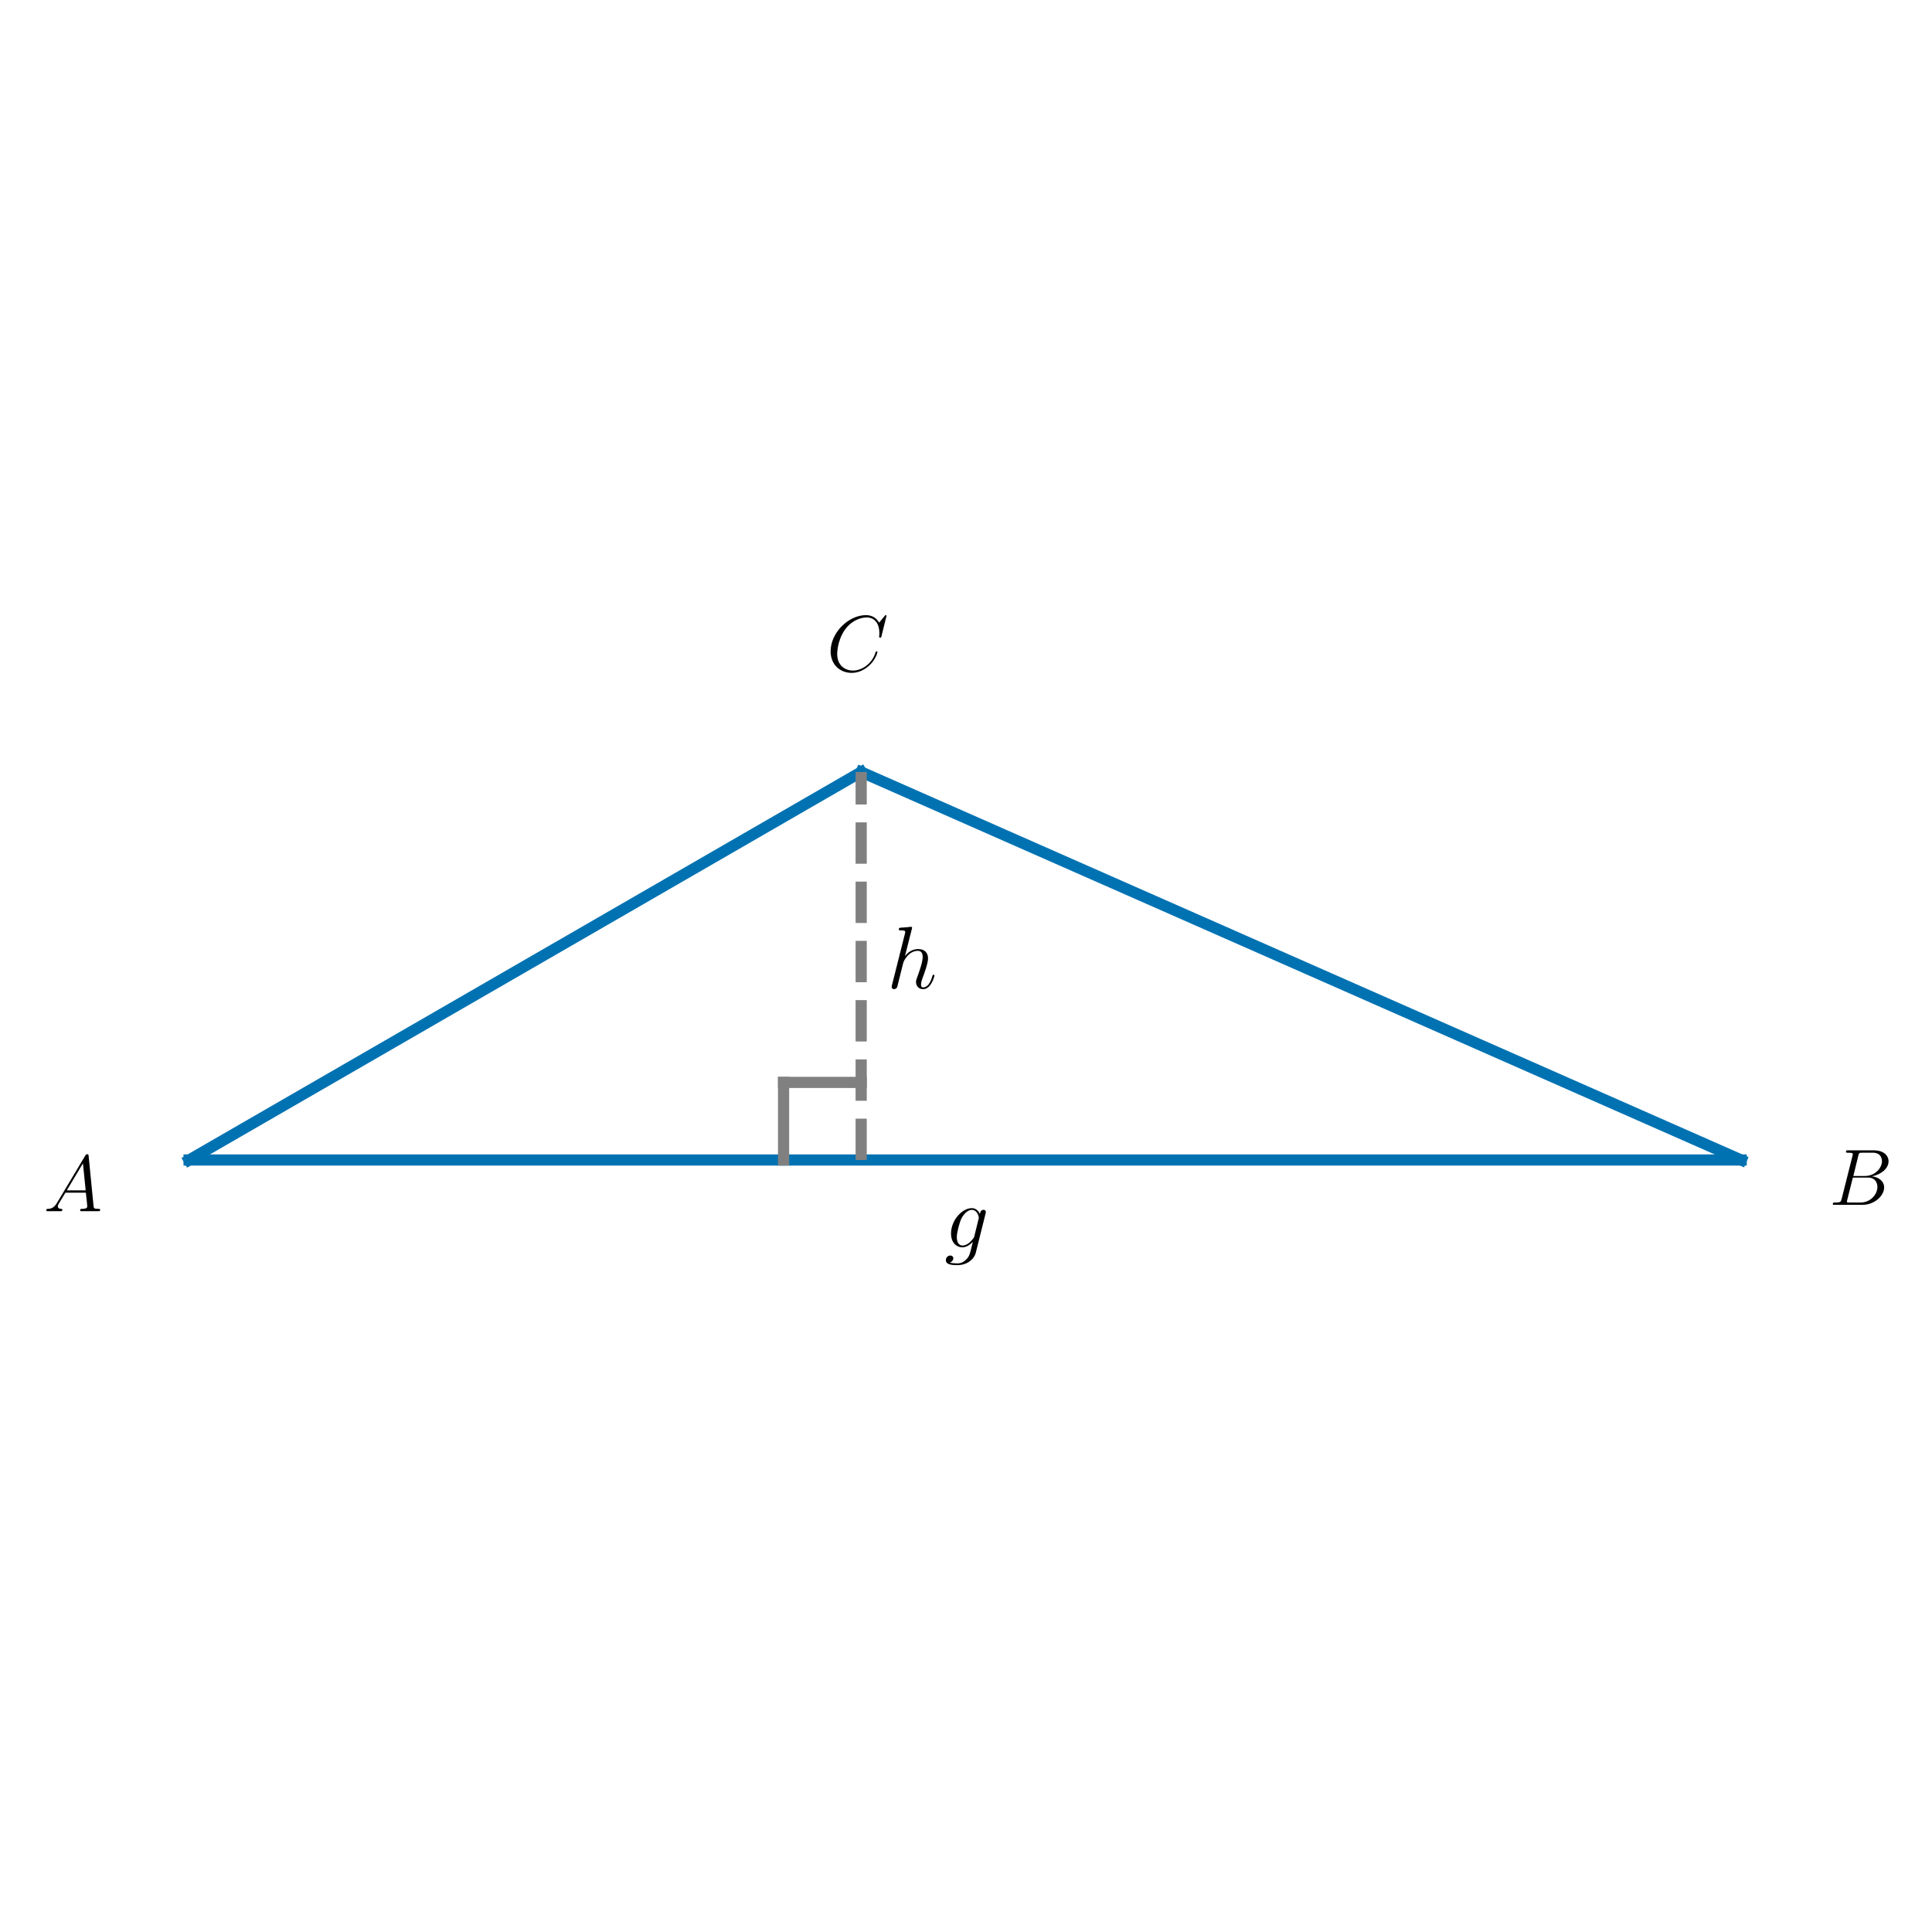
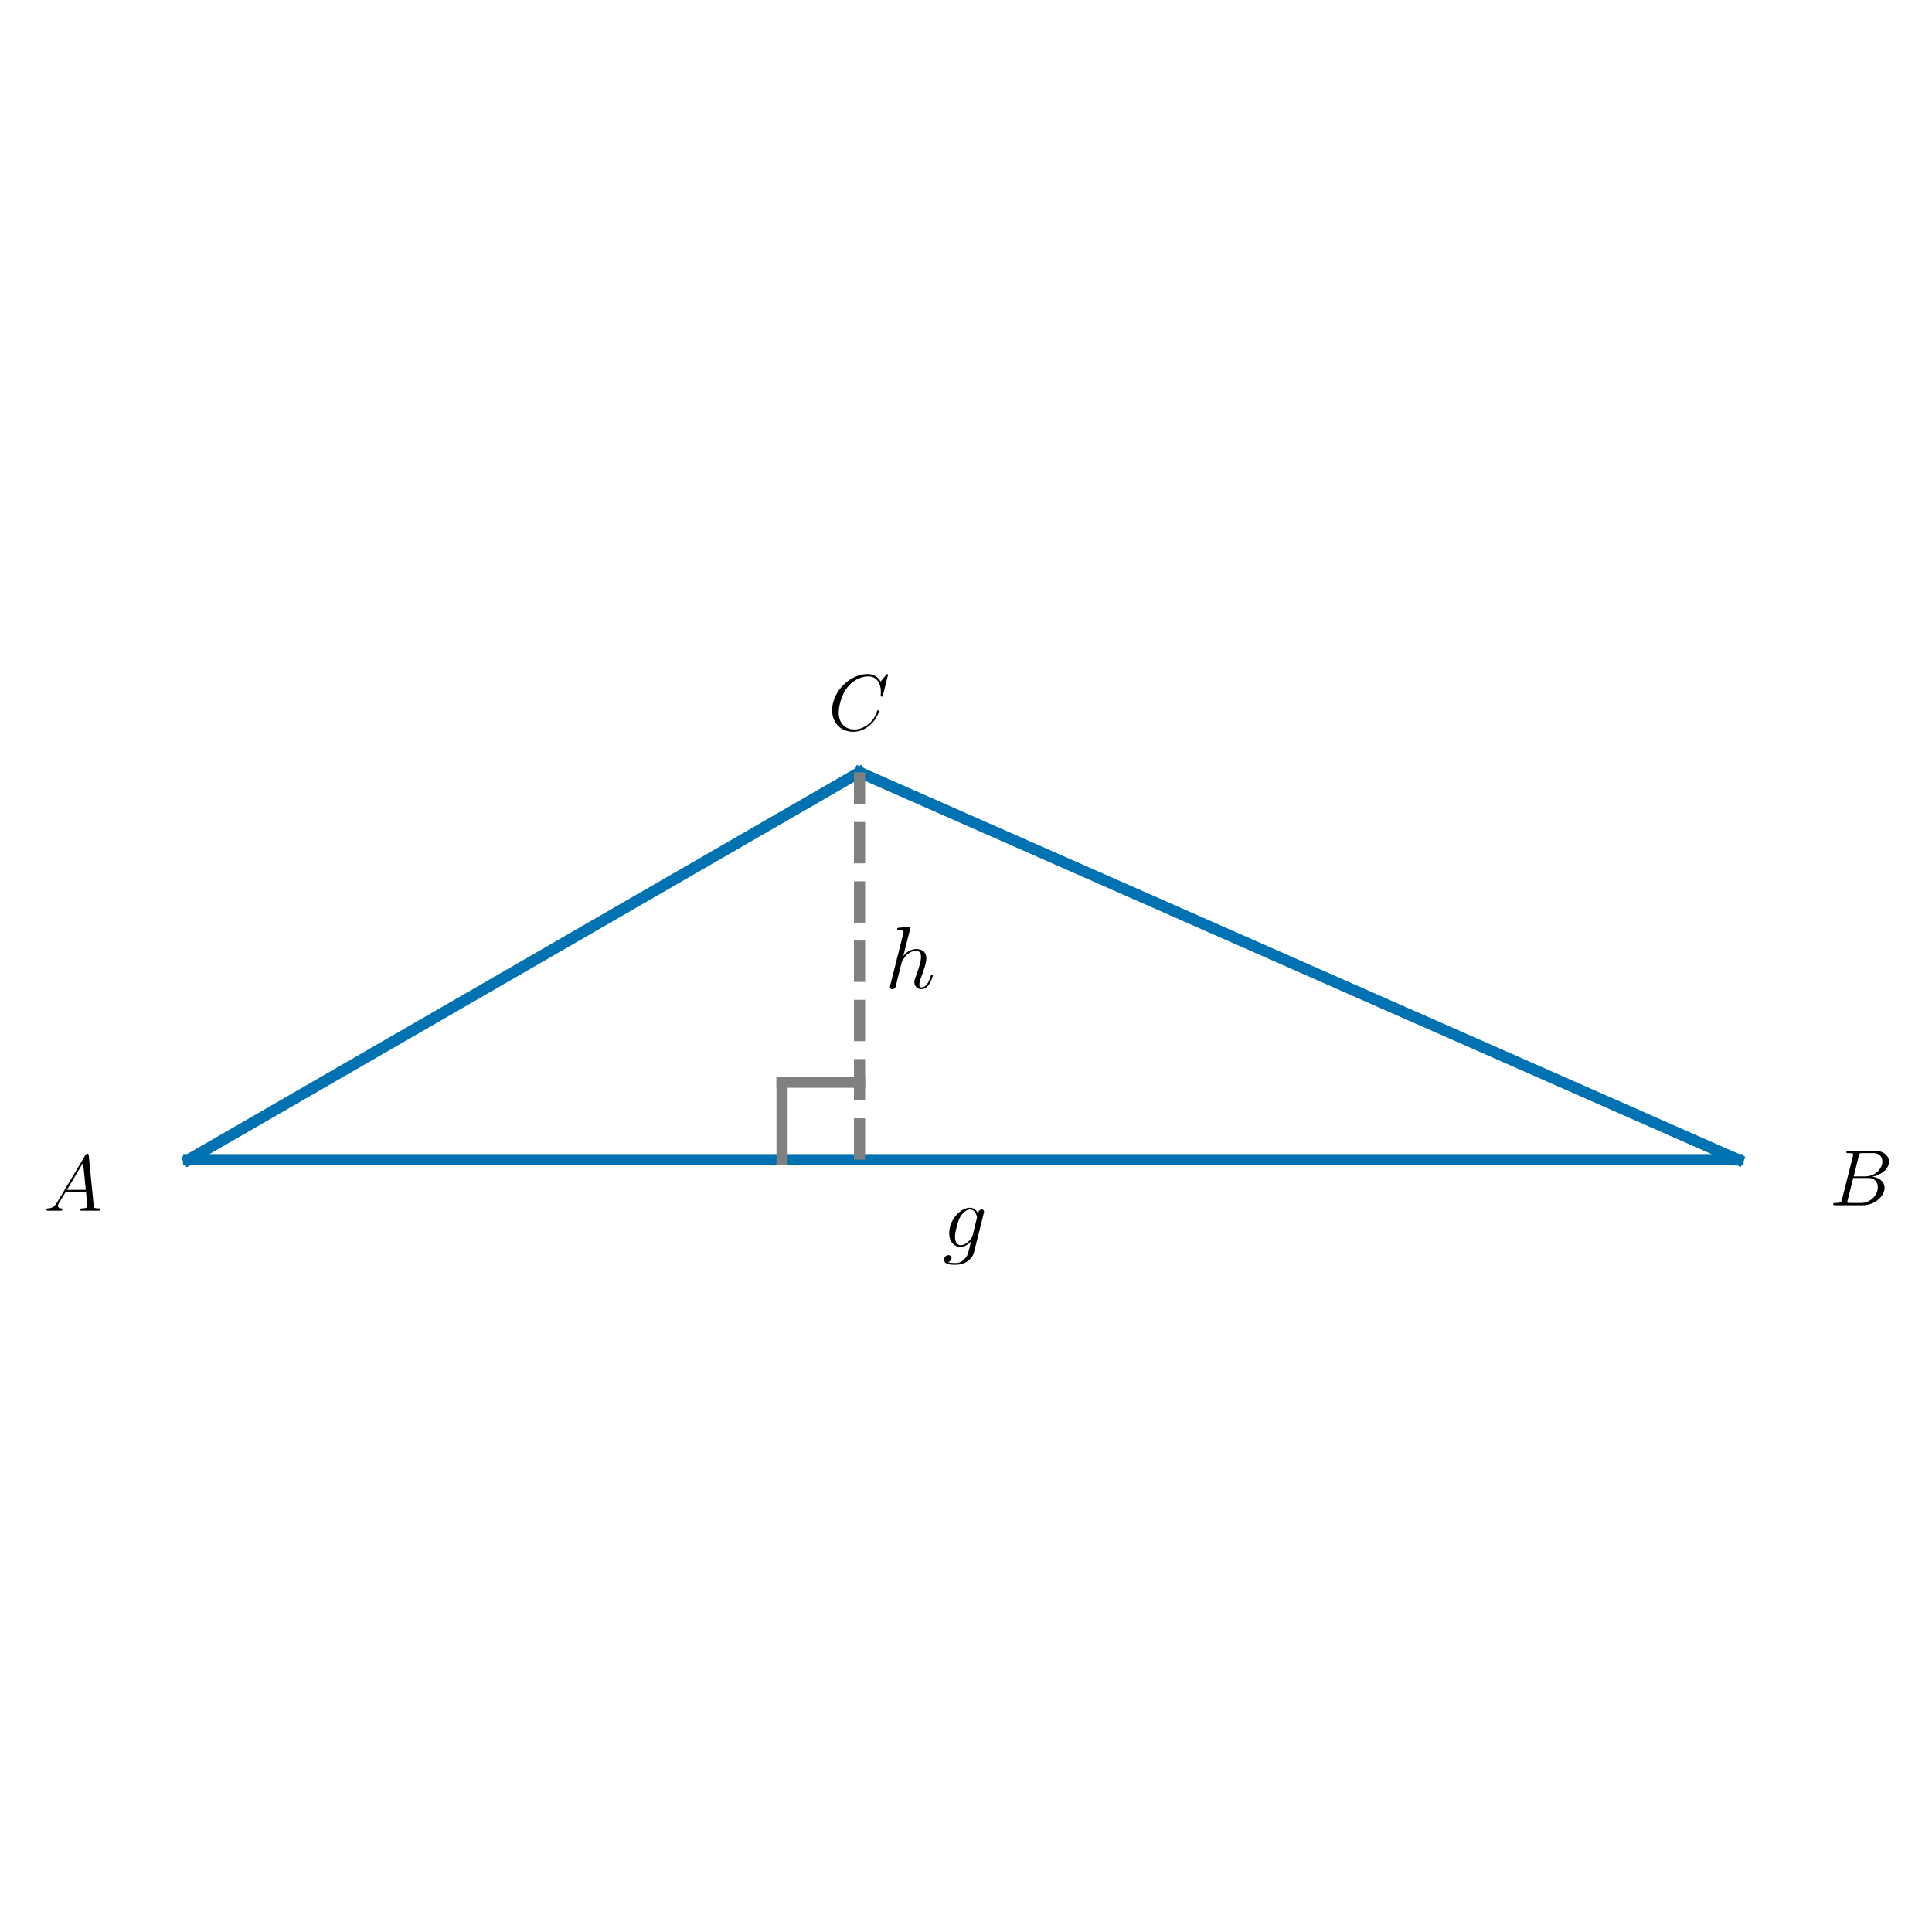
<svg xmlns="http://www.w3.org/2000/svg" xmlns:xlink="http://www.w3.org/1999/xlink" width="432pt" height="432pt" viewBox="0 0 432 432" version="1.1">
  <defs>
    <style type="text/css">*{stroke-linejoin: round; stroke-linecap: butt}</style>
  </defs>
  <g id="figure_1">
    <g id="patch_1">
      <path d="M 0 432  L 432 432  L 432 0  L 0 0  L 0 432  z " style="fill: none" />
    </g>
    <g id="axes_1">
      <g id="line2d_1">
-         <path d="M 42.285 259.381  L 389.333 259.381  " clip-path="url(#p311527728b)" style="fill: none; stroke: #0072b2; stroke-width: 2.5; stroke-linecap: square" />
+         <path d="M 42.176 259.307  L 388.632 259.307  " clip-path="url(#pb520377ccc)" style="fill: none; stroke: #0072b2; stroke-width: 2.5; stroke-linecap: square" />
      </g>
      <g id="line2d_2">
-         <path d="M 389.333 259.381  L 192.561 172.619  " clip-path="url(#p311527728b)" style="fill: none; stroke: #0072b2; stroke-width: 2.5; stroke-linecap: square" />
+         <path d="M 388.632 259.307  L 192.196 172.693  " clip-path="url(#pb520377ccc)" style="fill: none; stroke: #0072b2; stroke-width: 2.5; stroke-linecap: square" />
      </g>
      <g id="line2d_3">
-         <path d="M 192.561 172.619  L 42.285 259.381  " clip-path="url(#p311527728b)" style="fill: none; stroke: #0072b2; stroke-width: 2.5; stroke-linecap: square" />
+         <path d="M 192.196 172.693  L 42.176 259.307  " clip-path="url(#pb520377ccc)" style="fill: none; stroke: #0072b2; stroke-width: 2.5; stroke-linecap: square" />
      </g>
      <g id="line2d_4">
-         <path d="M 175.209 259.381  L 175.209 242.029  " clip-path="url(#p311527728b)" style="fill: none; stroke: #808080; stroke-width: 2.5; stroke-linecap: square" />
+         <path d="M 174.873 259.307  L 174.873 241.984  " clip-path="url(#pb520377ccc)" style="fill: none; stroke: #808080; stroke-width: 2.5; stroke-linecap: square" />
      </g>
      <g id="line2d_5">
-         <path d="M 175.209 242.029  L 192.561 242.029  " clip-path="url(#p311527728b)" style="fill: none; stroke: #808080; stroke-width: 2.5; stroke-linecap: square" />
+         <path d="M 174.873 241.984  L 192.196 241.984  " clip-path="url(#pb520377ccc)" style="fill: none; stroke: #808080; stroke-width: 2.5; stroke-linecap: square" />
      </g>
      <g id="LineCollection_1">
-         <path d="M 192.561 259.381  L 192.561 172.619  " clip-path="url(#p311527728b)" style="fill: none; stroke-dasharray: 9.25,4; stroke-dashoffset: 0; stroke: #808080; stroke-width: 2.5" />
+         <path d="M 192.196 259.307  L 192.196 172.693  " clip-path="url(#pb520377ccc)" style="fill: none; stroke-dasharray: 9.25,4; stroke-dashoffset: 0; stroke: #808080; stroke-width: 2.5" />
      </g>
      <g id="text_1">
-         <g transform="translate(9.741034 270.8262) scale(0.18 -0.18)">
+         <g transform="translate(9.766686 270.7161) scale(0.18 -0.18)">
          <defs>
            <path id="CMMI12-41" d="M 1088 691  C 864 314 646 186 339 186  C 269 180 218 180 218 58  C 218 24 250 0 294 0  C 410 0 698 0 813 0  C 998 0 1203 0 1382 0  C 1421 0 1498 0 1498 122  C 1498 180 1446 186 1408 186  C 1261 186 1139 236 1139 388  C 1139 476 1178 546 1261 685  L 1747 1479  L 3379 1479  C 3386 1423 3386 1373 3392 1316  C 3411 1152 3488 495 3488 376  C 3488 186 3162 186 3059 186  C 2989 186 2918 186 2918 70  C 2918 0 2976 0 3014 0  C 3123 0 3251 0 3360 0  L 3725 0  C 4115 0 4397 0 4403 0  C 4448 0 4518 0 4518 122  C 4518 186 4461 186 4365 186  C 4013 186 4006 244 3987 434  L 3597 4404  C 3584 4531 3558 4544 3488 4544  C 3424 4544 3386 4531 3328 4435  L 1088 691  z M 1856 1664  L 3142 3819  L 3360 1664  L 1856 1664  z " transform="scale(0.015625)" />
          </defs>
          <use xlink:href="#CMMI12-41" transform="scale(0.996264)" />
        </g>
      </g>
      <g id="text_2">
-         <g transform="translate(408.9608 269.407) scale(0.18 -0.18)">
+         <g transform="translate(409.0465 269.4988) scale(0.18 -0.18)">
          <defs>
            <path id="CMMI12-42" d="M 2342 3921  C 2400 4160 2426 4160 2675 4160  L 3507 4160  C 4230 4160 4230 3544 4230 3485  C 4230 2966 3712 2304 2867 2304  L 1946 2304  L 2342 3921  z M 3424 2275  C 4122 2402 4755 2886 4755 3473  C 4755 3970 4314 4352 3590 4352  L 1536 4352  C 1414 4352 1357 4352 1357 4226  C 1357 4160 1414 4160 1510 4160  C 1901 4160 1901 4112 1901 4044  C 1901 4032 1901 3993 1875 3897  L 1011 472  C 954 249 941 185 493 185  C 371 185 307 185 307 70  C 307 0 346 0 474 0  L 2669 0  C 3648 0 4403 739 4403 1383  C 4403 1906 3942 2224 3424 2275  z M 2515 185  L 1651 185  C 1562 185 1549 185 1510 192  C 1440 198 1434 211 1434 261  C 1434 305 1446 343 1459 399  L 1907 2176  L 3110 2176  C 3866 2176 3866 1483 3866 1433  C 3866 828 3309 185 2515 185  z " transform="scale(0.015625)" />
          </defs>
          <use xlink:href="#CMMI12-42" transform="scale(0.996264)" />
        </g>
      </g>
      <g id="text_3">
-         <g transform="translate(184.8309 150.0983) scale(0.18 -0.18)">
+         <g transform="translate(185.1685 163.2701) scale(0.18 -0.18)">
          <defs>
            <path id="CMMI12-43" d="M 4781 4423  C 4781 4480 4736 4480 4723 4480  C 4710 4480 4685 4480 4634 4416  L 4192 3882  C 3968 4264 3616 4480 3136 4480  C 1754 4480 320 3088 320 1595  C 320 533 1069 -128 2003 -128  C 2515 -128 2963 88 3334 400  C 3891 863 4058 1481 4058 1531  C 4058 1588 4006 1588 3987 1588  C 3930 1588 3923 1550 3910 1524  C 3616 534 2752 57 2112 57  C 1434 57 845 489 845 1391  C 845 1595 909 2700 1632 3532  C 1984 3939 2586 4295 3194 4295  C 3898 4295 4211 3717 4211 3068  C 4211 2903 4192 2764 4192 2738  C 4192 2681 4256 2681 4275 2681  C 4346 2681 4352 2687 4378 2801  L 4781 4423  z " transform="scale(0.015625)" />
          </defs>
          <use xlink:href="#CMMI12-43" transform="scale(0.996264)" />
        </g>
      </g>
      <g id="text_4">
-         <g transform="translate(198.2874 220.9807) scale(0.2 -0.2)">
+         <g transform="translate(197.9124 220.9807) scale(0.2 -0.2)">
          <defs>
            <path id="CMMI12-68" d="M 1798 4257  C 1805 4283 1818 4321 1818 4352  C 1818 4416 1754 4416 1741 4416  C 1734 4416 1421 4388 1389 4380  C 1280 4373 1184 4358 1069 4358  C 909 4345 864 4339 864 4224  C 864 4160 915 4160 1005 4160  C 1318 4160 1325 4103 1325 4040  C 1325 4002 1312 3951 1306 3932  L 378 248  C 352 152 352 140 352 101  C 352 -38 461 -64 525 -64  C 634 -64 717 19 749 89  L 1037 1245  C 1069 1386 1107 1520 1139 1660  C 1210 1929 1210 1935 1331 2120  C 1453 2305 1741 2689 2234 2689  C 2490 2689 2579 2497 2579 2242  C 2579 1884 2330 1188 2189 805  C 2131 651 2099 568 2099 453  C 2099 166 2298 -64 2605 -64  C 3200 -64 3424 875 3424 913  C 3424 945 3398 971 3360 971  C 3302 971 3296 952 3264 843  C 3117 332 2880 64 2624 64  C 2560 64 2458 64 2458 269  C 2458 436 2534 640 2560 710  C 2675 1018 2963 1773 2963 2145  C 2963 2528 2739 2816 2253 2816  C 1888 2816 1568 2644 1306 2312  L 1798 4257  z " transform="scale(0.015625)" />
          </defs>
          <use xlink:href="#CMMI12-68" transform="scale(0.996264)" />
        </g>
      </g>
      <g id="text_5">
-         <g transform="translate(211.1378 278.9073) scale(0.2 -0.2)">
+         <g transform="translate(210.7329 278.8236) scale(0.2 -0.2)">
          <defs>
            <path id="CMMI12-67" d="M 2163 811  C 2138 709 2125 683 2042 588  C 1779 249 1510 128 1312 128  C 1101 128 902 294 902 734  C 902 1073 1094 1788 1235 2076  C 1421 2433 1709 2689 1978 2689  C 2400 2689 2483 2165 2483 2127  L 2464 2037  L 2163 811  z M 2560 2395  C 2477 2580 2298 2816 1978 2816  C 1280 2816 486 1941 486 990  C 486 326 890 0 1299 0  C 1638 0 1939 268 2054 396  L 1914 -171  C 1824 -516 1786 -674 1555 -894  C 1293 -1152 1050 -1152 909 -1152  C 717 -1152 557 -1139 397 -1089  C 602 -1033 653 -858 653 -789  C 653 -689 576 -588 435 -588  C 282 -588 115 -714 115 -922  C 115 -1180 378 -1280 922 -1280  C 1747 -1280 2176 -753 2259 -410  L 2970 2435  C 2989 2511 2989 2524 2989 2536  C 2989 2625 2918 2695 2822 2695  C 2669 2695 2579 2567 2560 2395  z " transform="scale(0.015625)" />
          </defs>
          <use xlink:href="#CMMI12-67" transform="scale(0.996264)" />
        </g>
      </g>
    </g>
  </g>
  <defs>
-     <clipPath id="p311527728b">
-       <rect x="24.933" y="10.8" width="381.753" height="410.4" />
+     <clipPath id="pb520377ccc">
+       <rect x="24.853" y="10.8" width="381.102" height="410.4" />
    </clipPath>
  </defs>
</svg>
